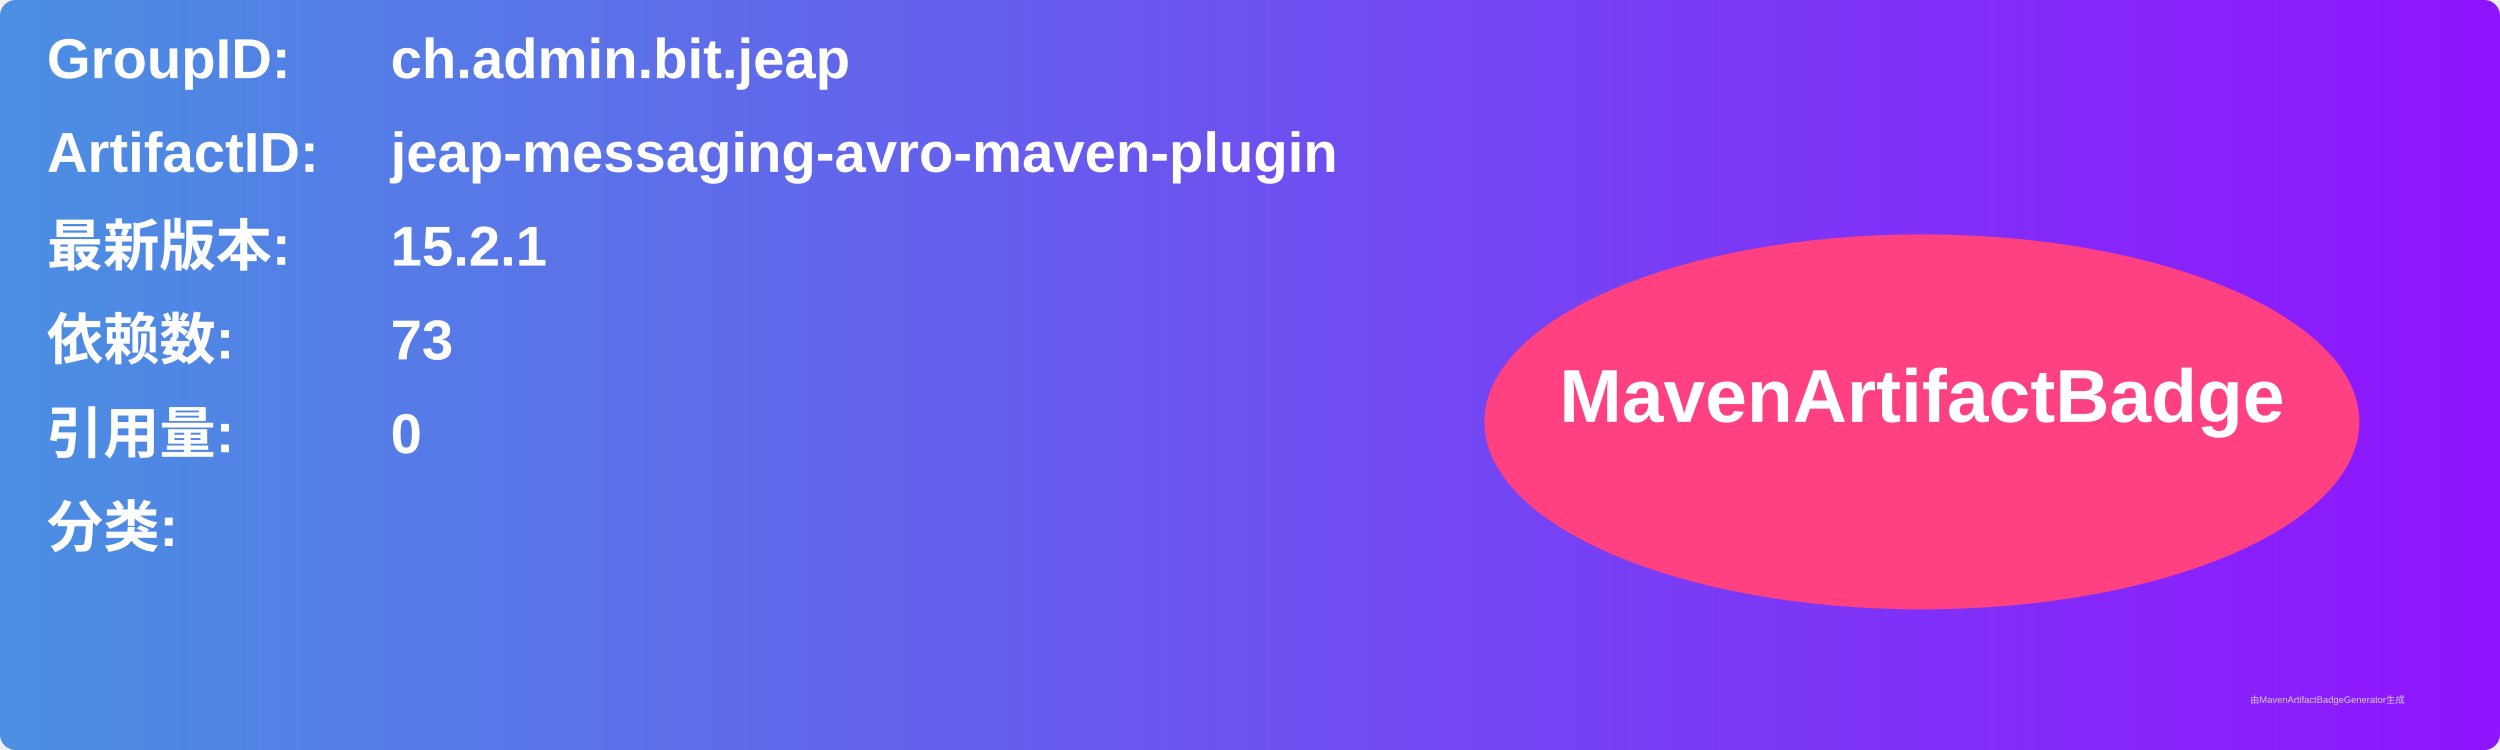
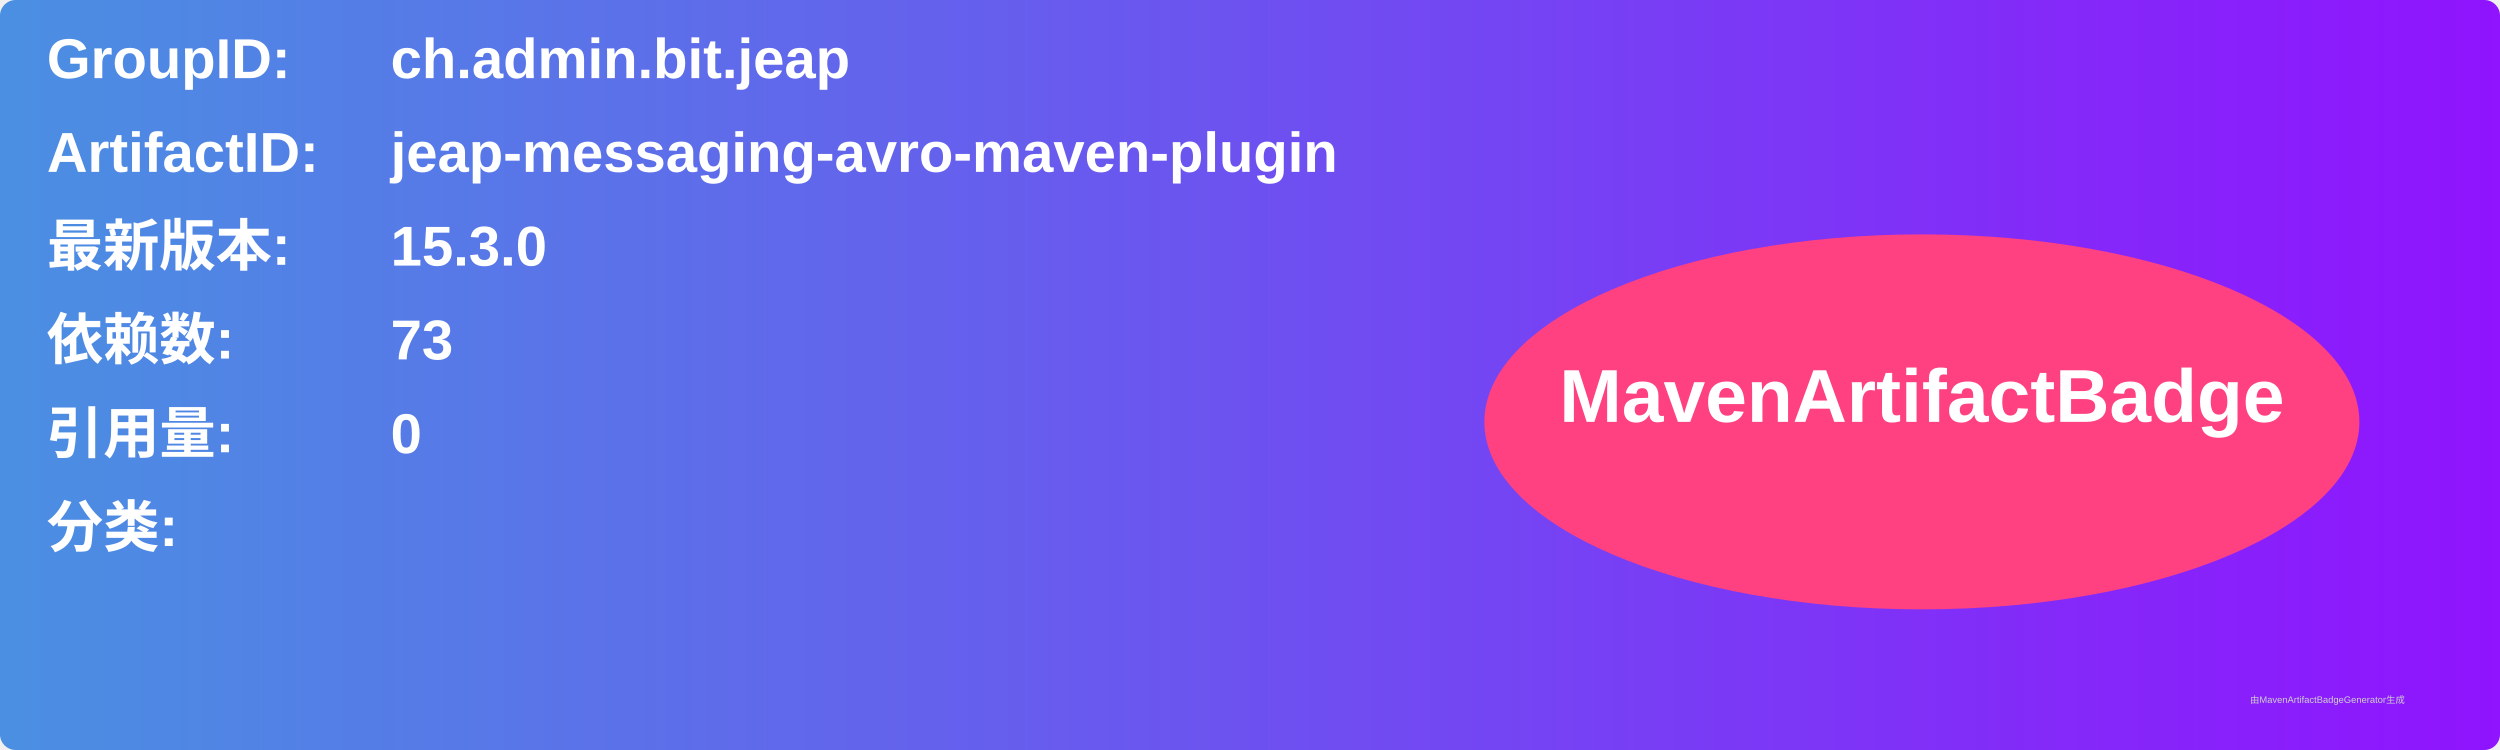
<svg xmlns="http://www.w3.org/2000/svg" width="800" height="240" viewBox="0 0 800 240">
  <linearGradient id="grad" x1="0%" y1="0%" x2="100%" y2="0%">
    <stop offset="0%" stop-color="#4a90e2" />
    <stop offset="100%" stop-color="#9013fe" />
  </linearGradient>
  <rect width="100%" height="100%" rx="5" ry="5" fill="url(#grad)" />
  <g transform="translate(15, 15)">
    <text x="0" y="10" font-family="Arial" font-size="18" fill="white" font-weight="bold" width="260">GroupID:</text>
    <text x="110" y="10" font-family="Arial" font-size="18" fill="white" font-weight="bold" width="460">ch.admin.bit.jeap</text>
    <text x="0" y="40" font-family="Arial" font-size="18" fill="white" font-weight="bold" width="260">ArtifactID:</text>
    <text x="110" y="40" font-family="Arial" font-size="18" fill="white" font-weight="bold" width="460">jeap-messaging-avro-maven-plugin</text>
    <text x="0" y="70" font-family="Arial" font-size="18" fill="white" font-weight="bold">最新版本:</text>
    <text x="110" y="70" font-family="Arial" font-size="18" fill="white" font-weight="bold">
-       <tspan font-weight="bold">15.2.1</tspan>
+       <tspan font-weight="bold">15.3.0</tspan>
    </text>
    <text x="0" y="100" font-family="Arial" font-size="18" fill="white" font-weight="bold">依赖数: </text>
    <text x="110" y="100" font-family="Arial" font-size="18" fill="white">
      <tspan font-weight="bold">73</tspan>
    </text>
    <text x="0" y="130" font-family="Arial" font-size="18" fill="white" font-weight="bold">引用量: </text>
    <text x="110" y="130" font-family="Arial" font-size="18" fill="white">
      <tspan font-weight="bold">0</tspan>
    </text>
    <text x="0" y="160" font-family="Arial" font-size="18" fill="white" font-weight="bold">分类:</text>
    <text x="10" y="190" font-family="Arial" font-size="10" fill="white">
      <tspan font-weight="bold" />
    </text>
    <ellipse cx="600" cy="120" rx="140" ry="60" fill="#ff4081" />
    <text x="600" y="120" text-anchor="middle" font-family="Arial" font-size="24" fill="white" font-weight="bold">MavenArtifactBadge</text>
  </g>
  <text x="720" y="225" font-family="Arial" font-size="3" fill="#d0d0d0">由MavenArtifactBadgeGenerator生成</text>
</svg>
